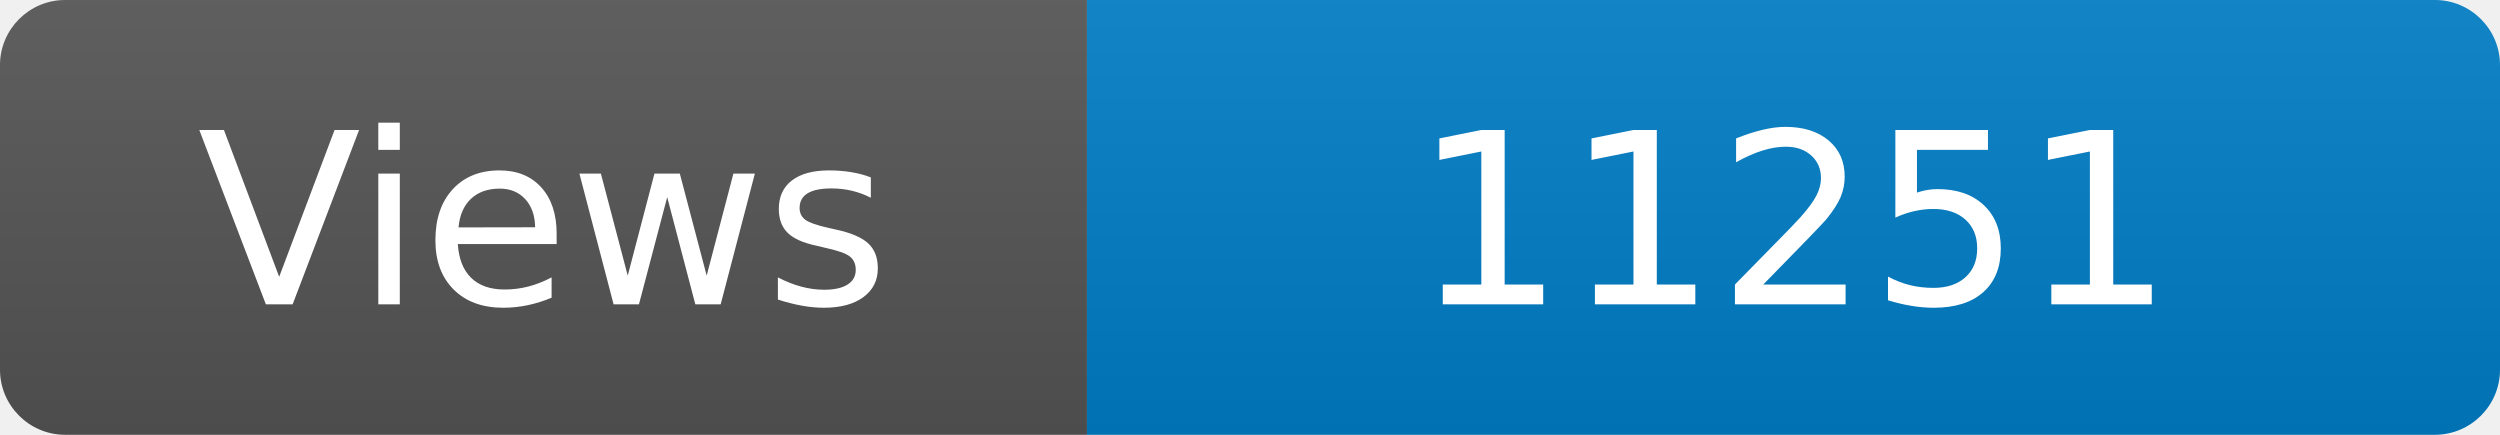
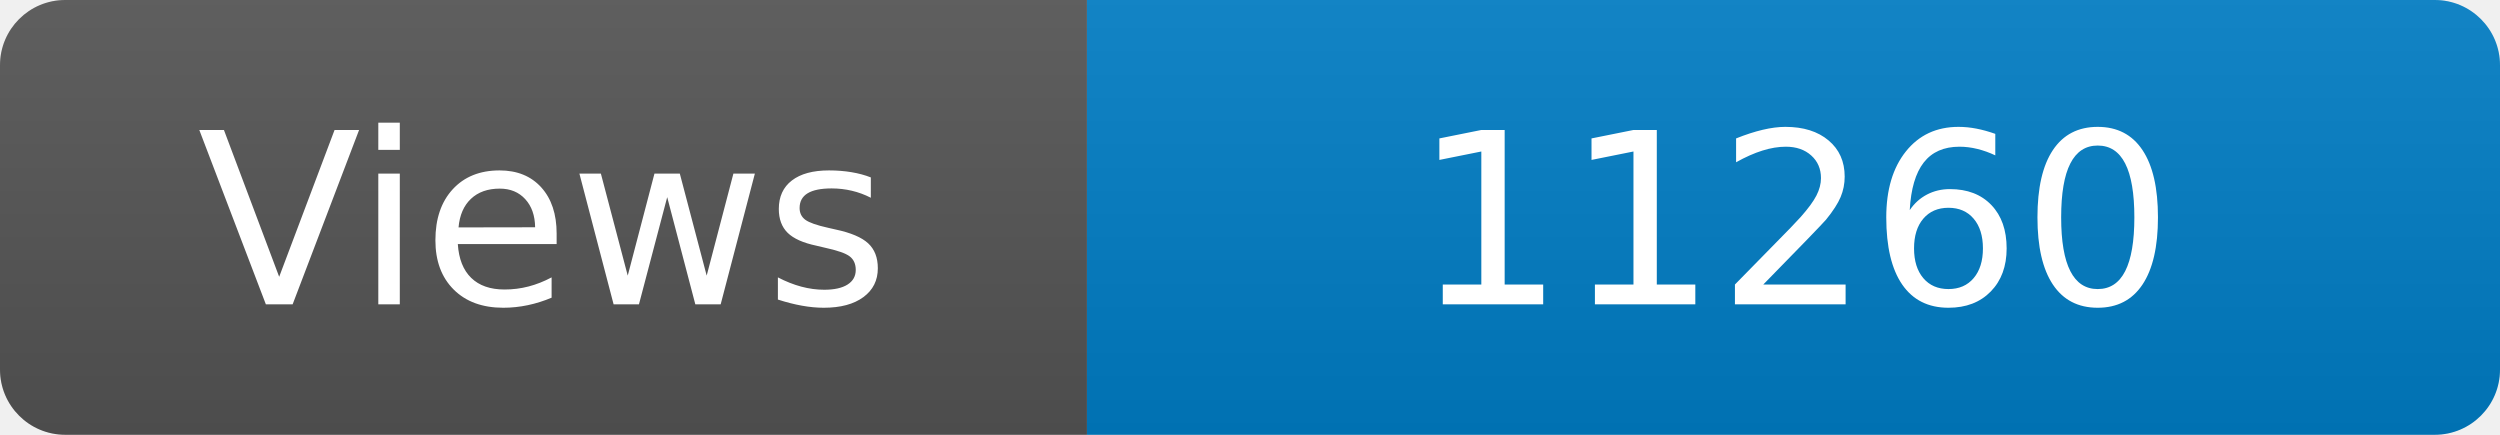
<svg xmlns="http://www.w3.org/2000/svg" width="115" height="20" role="img" aria-label="Maintained?: yes">
  <linearGradient id="s" x2="0" y2="100%">
    <stop offset="0" stop-color="#bbb" stop-opacity=".1" />
    <stop offset="1" stop-opacity=".1" />
  </linearGradient>
  <clipPath id="r">
    <rect width="115" height="20" rx="3" fill="#fff" />
  </clipPath>
  <g clip-path="url(#r)">
    <rect width="50" height="20" fill="#555" />
    <rect x="50" width="160" height="20" fill="#007ec6" />
    <rect width="115" height="20" fill="url(#s)" />
  </g>
  <g fill="#fff" text-anchor="middle" font-family="Verdana,Geneva,DejaVu Sans,sans-serif" font-size="110">
    <text x="250" y="140" transform="scale(.1)" fill="#fff">Views</text>
-     <text x="825" y="140" transform="scale(.1)" fill="#fff">11251</text>
+     <text x="825" y="140" transform="scale(.1)" fill="#fff">11260</text>
  </g>
</svg>
